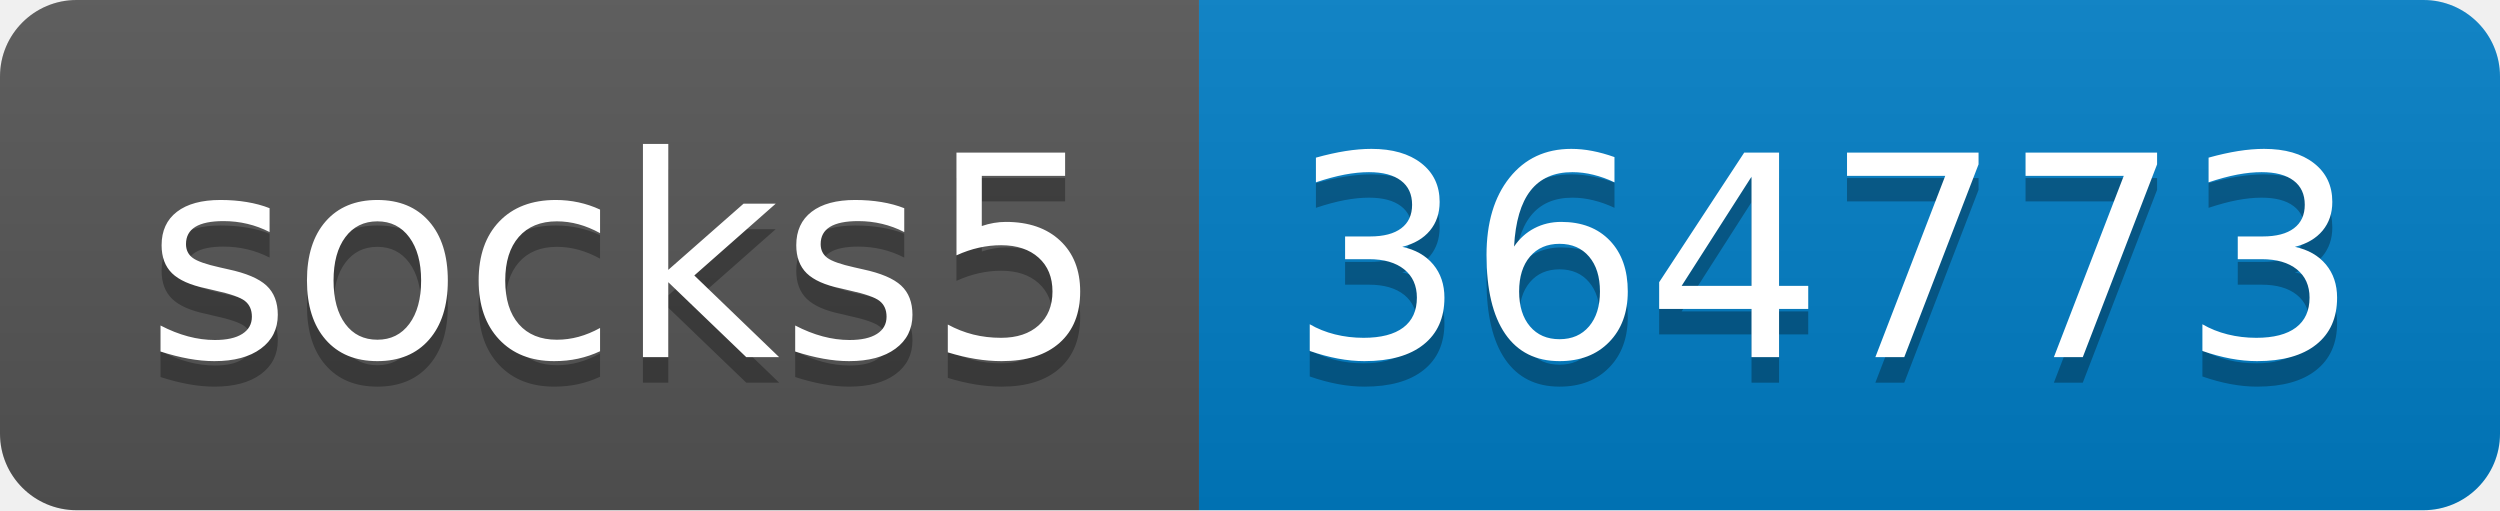
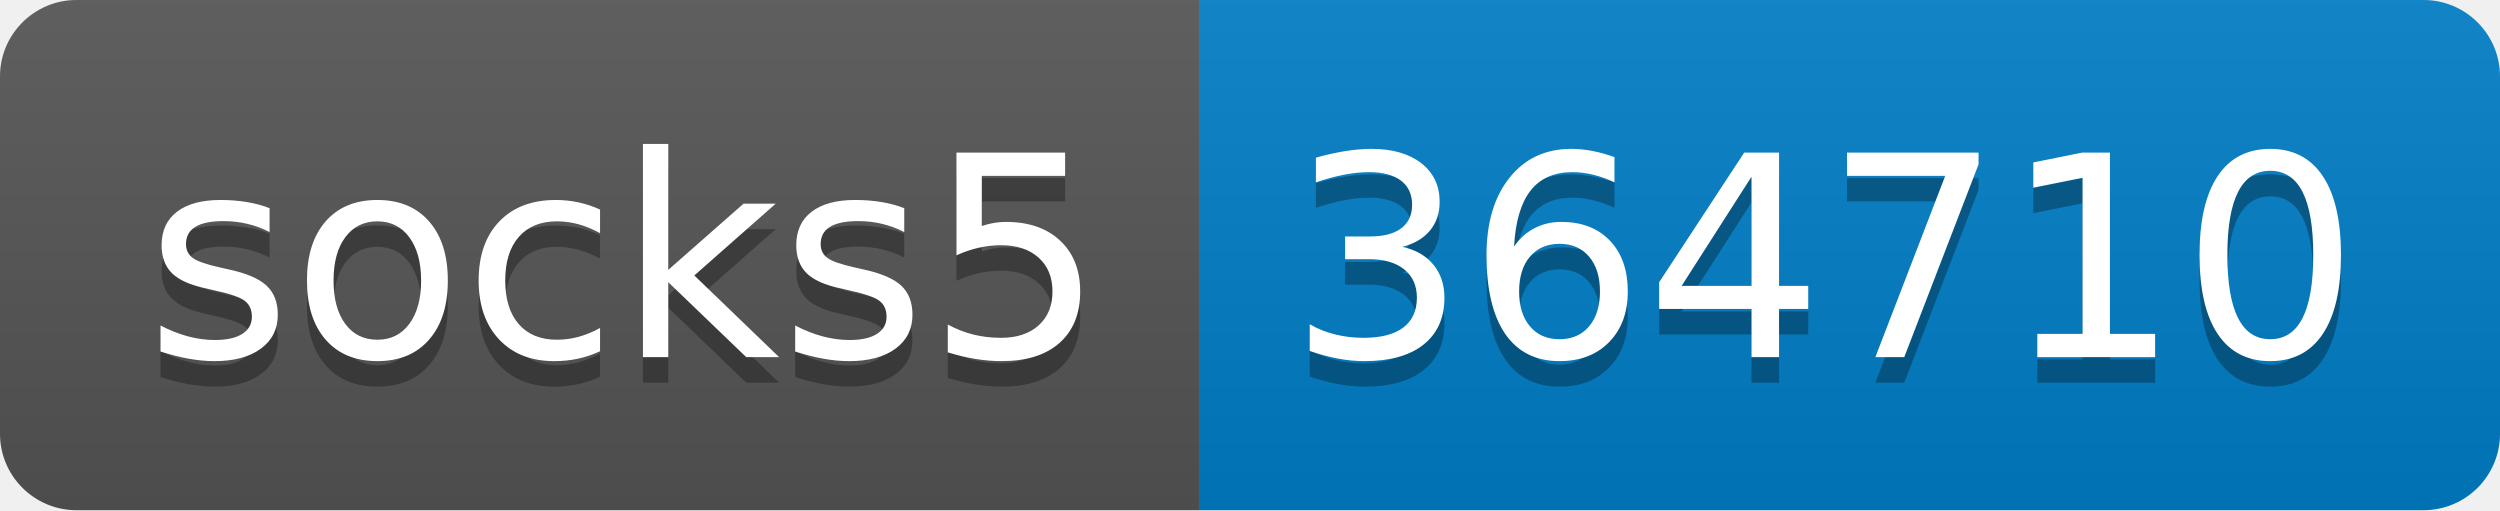
- <svg xmlns="http://www.w3.org/2000/svg" width="98" height="20" role="img" aria-label="socks5: 364773">
+ <svg xmlns="http://www.w3.org/2000/svg" width="98" height="20" role="img" aria-label="socks5: 364710">
  <linearGradient id="s" x2="0" y2="100%">
    <stop offset="0" stop-color="#bbb" stop-opacity=".1" />
    <stop offset="1" stop-opacity=".1" />
  </linearGradient>
  <clipPath id="r">
    <rect width="98" height="20" rx="3" fill="#fff" />
  </clipPath>
  <g clip-path="url(#r)">
    <rect width="47" height="20" fill="#555" />
    <rect x="47" width="51" height="20" fill="#007ec6" />
    <rect width="98" height="20" fill="url(#s)" />
  </g>
  <g fill="#fff" text-anchor="middle" font-family="Verdana,Geneva,DejaVu Sans,sans-serif" text-rendering="geometricPrecision" font-size="110">
    <text aria-hidden="true" x="245" y="150" fill="#010101" fill-opacity=".3" transform="scale(.1)" textLength="370">socks5</text>
    <text x="245" y="140" transform="scale(.1)" fill="#fff" textLength="370">socks5</text>
-     <text aria-hidden="true" x="715" y="150" fill="#010101" fill-opacity=".3" transform="scale(.1)" textLength="410">364773</text>
-     <text x="715" y="140" transform="scale(.1)" fill="#fff" textLength="410">364773</text>
+     <text aria-hidden="true" x="715" y="150" fill="#010101" fill-opacity=".3" transform="scale(.1)" textLength="410">364710</text>
+     <text x="715" y="140" transform="scale(.1)" fill="#fff" textLength="410">364710</text>
  </g>
</svg>
